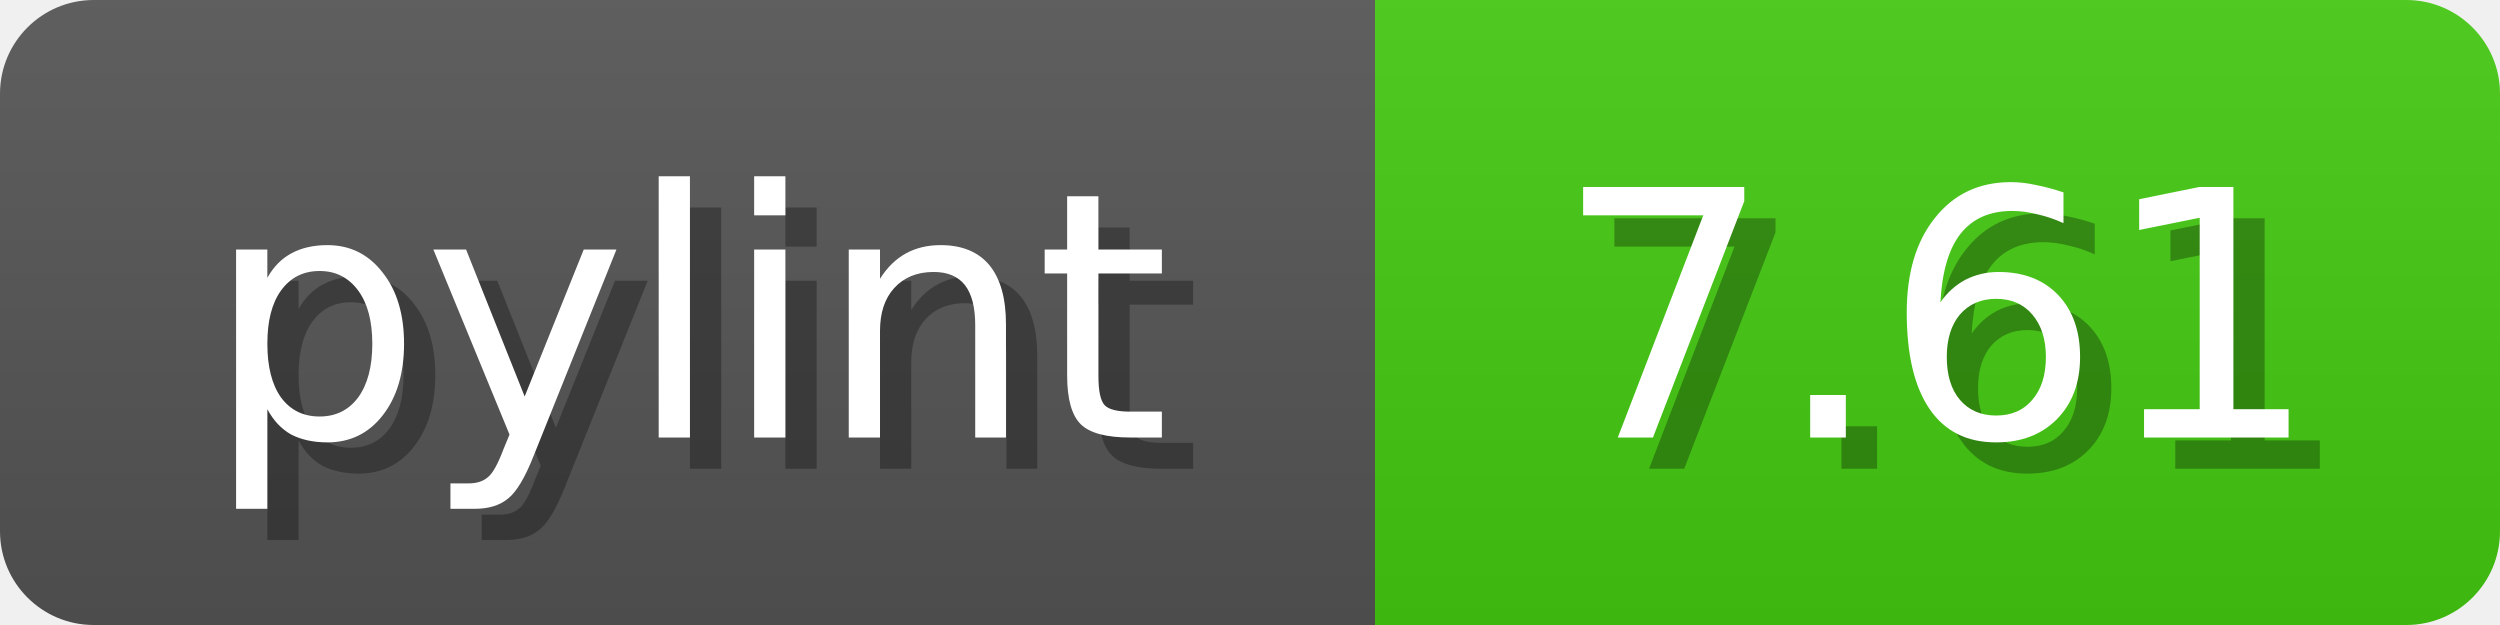
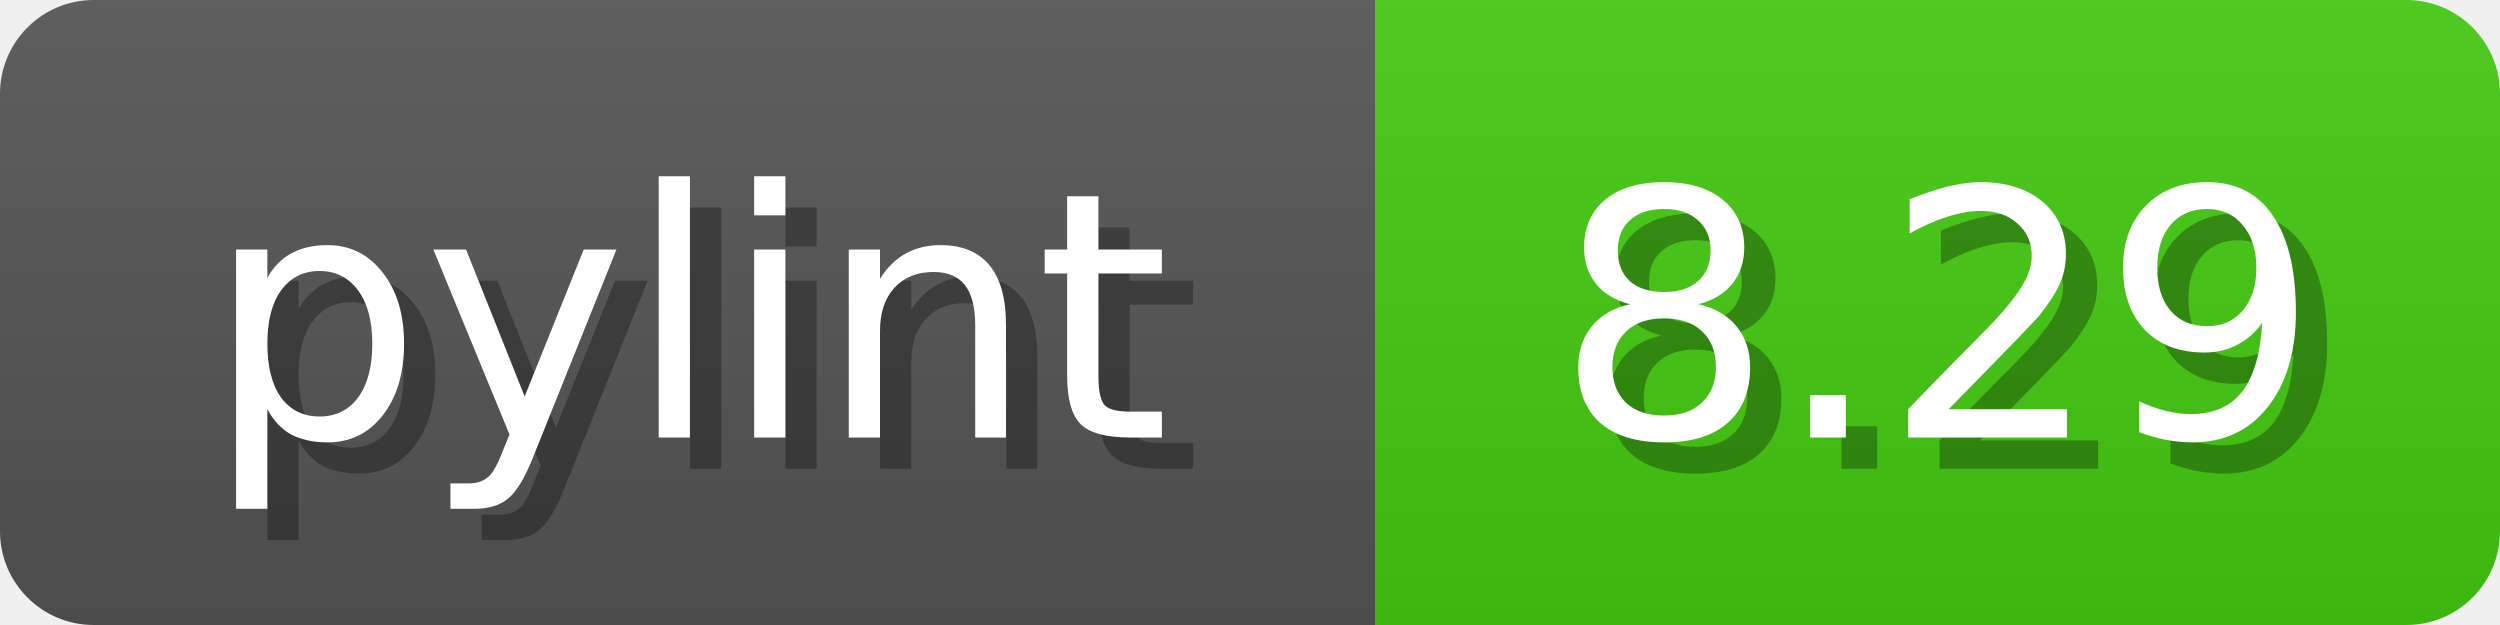
<svg xmlns="http://www.w3.org/2000/svg" width="80" height="20">
  <linearGradient id="b" x2="0" y2="100%">
    <stop offset="0" stop-color="#bbb" stop-opacity=".1" />
    <stop offset="1" stop-opacity=".1" />
  </linearGradient>
  <mask id="anybadge_1">
    <rect width="80" height="20" rx="3" fill="#fff" />
  </mask>
  <g mask="url(#anybadge_1)">
    <path fill="#555" d="M0 0h44v20H0z" />
    <path fill="#4c1" d="M44 0h36v20H44z" />
    <path fill="url(#b)" d="M0 0h80v20H0z" />
  </g>
  <g fill="#fff" text-anchor="middle" font-family="DejaVu Sans,Verdana,Geneva,sans-serif" font-size="11">
    <text x="23.0" y="15" fill="#010101" fill-opacity=".3">pylint</text>
    <text x="22.0" y="14">pylint</text>
  </g>
  <g fill="#fff" text-anchor="middle" font-family="DejaVu Sans,Verdana,Geneva,sans-serif" font-size="11">
-     <text x="63.0" y="15" fill="#010101" fill-opacity=".3">7.61</text>
-     <text x="62.0" y="14">7.61</text>
+     <text x="63.0" y="15" fill="#010101" fill-opacity=".3">8.29</text>
+     <text x="62.0" y="14">8.29</text>
  </g>
</svg>
